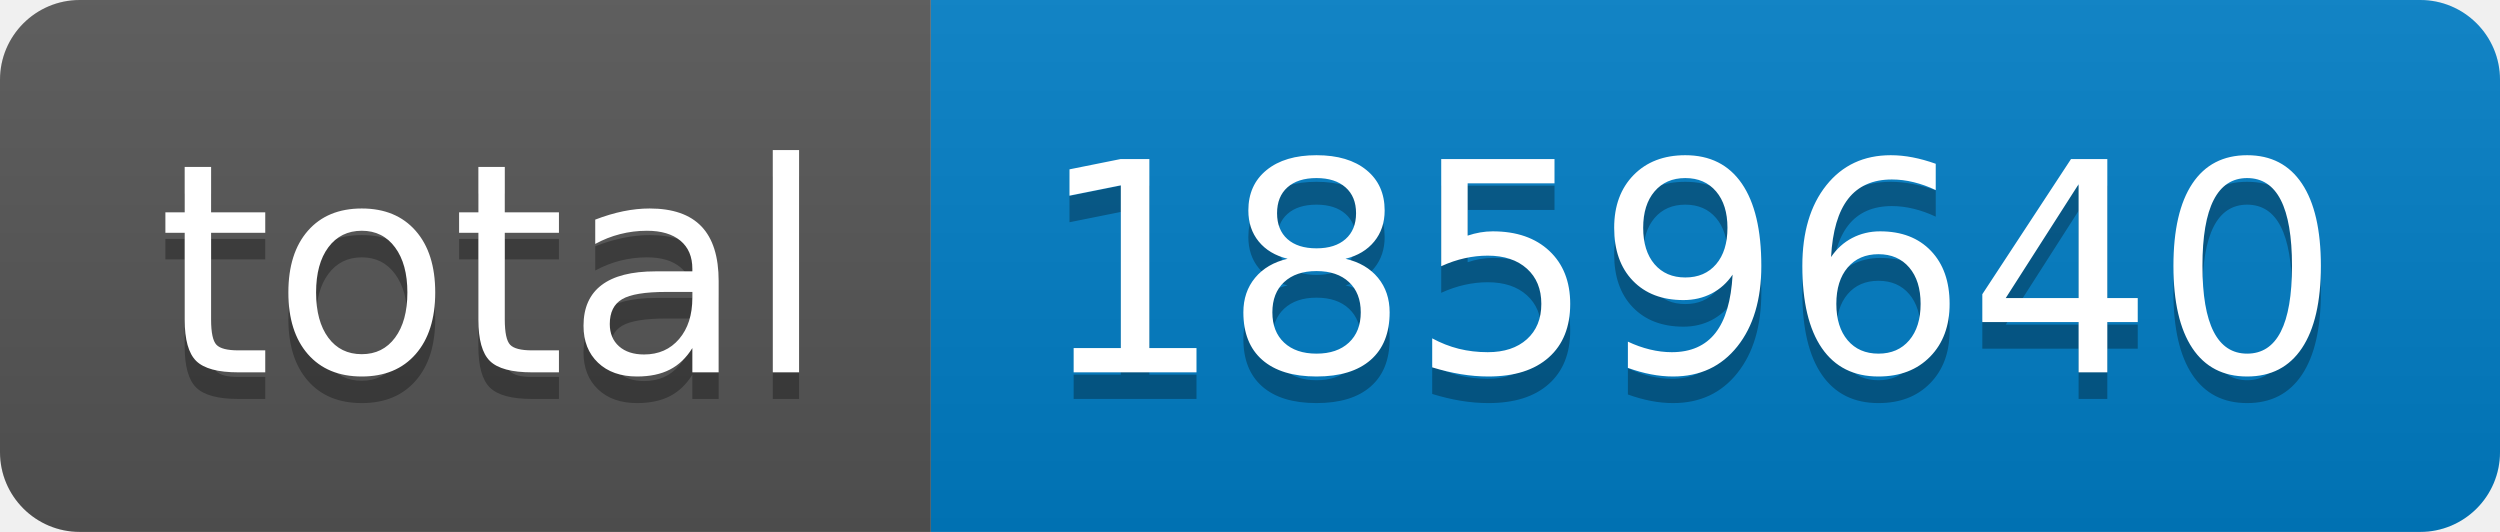
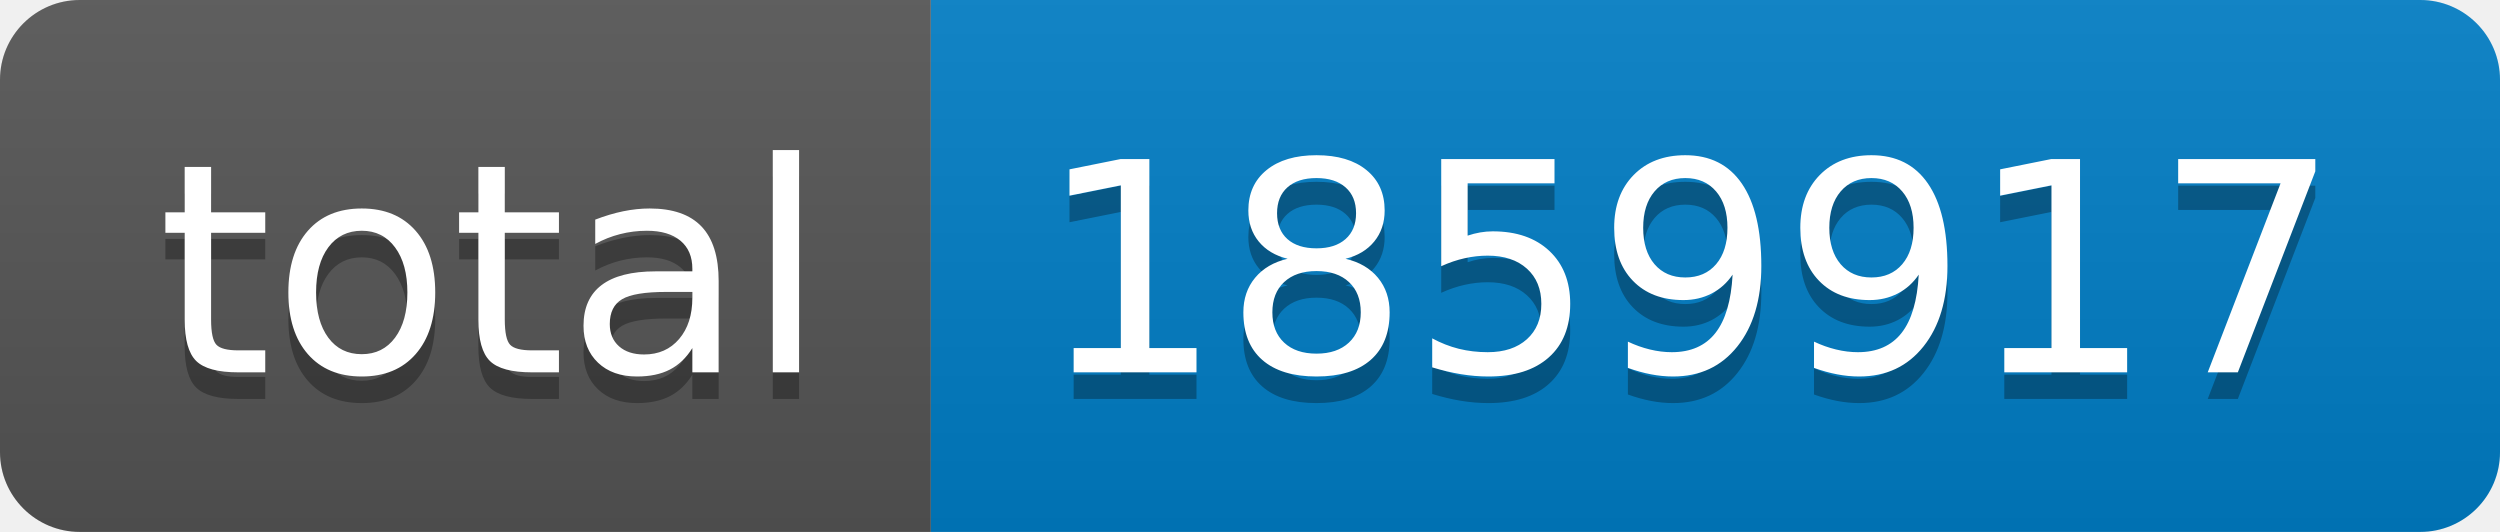
- <svg xmlns="http://www.w3.org/2000/svg" width="94" height="20" role="img" aria-label="total: 1859640">
+ <svg xmlns="http://www.w3.org/2000/svg" width="94" height="20" role="img" aria-label="total: 1859917">
  <linearGradient id="s" x2="0" y2="100%">
    <stop offset="0" stop-color="#bbb" stop-opacity=".1" />
    <stop offset="1" stop-opacity=".1" />
  </linearGradient>
  <clipPath id="r">
    <rect width="94" height="20" rx="3" fill="#fff" />
  </clipPath>
  <g clip-path="url(#r)">
    <rect width="35" height="20" fill="#555" />
    <rect x="35" width="59" height="20" fill="#007ec6" />
    <rect width="94" height="20" fill="url(#s)" />
  </g>
  <g fill="#fff" text-anchor="middle" font-family="Verdana,Geneva,DejaVu Sans,sans-serif" text-rendering="geometricPrecision" font-size="110">
    <text aria-hidden="true" x="185" y="150" fill="#010101" fill-opacity=".3" transform="scale(.1)" textLength="250">total</text>
    <text x="185" y="140" transform="scale(.1)" fill="#fff" textLength="250">total</text>
-     <text aria-hidden="true" x="635" y="150" fill="#010101" fill-opacity=".3" transform="scale(.1)" textLength="490">1859640</text>
-     <text x="635" y="140" transform="scale(.1)" fill="#fff" textLength="490">1859640</text>
+     <text aria-hidden="true" x="635" y="150" fill="#010101" fill-opacity=".3" transform="scale(.1)" textLength="490">1859917</text>
+     <text x="635" y="140" transform="scale(.1)" fill="#fff" textLength="490">1859917</text>
  </g>
</svg>
